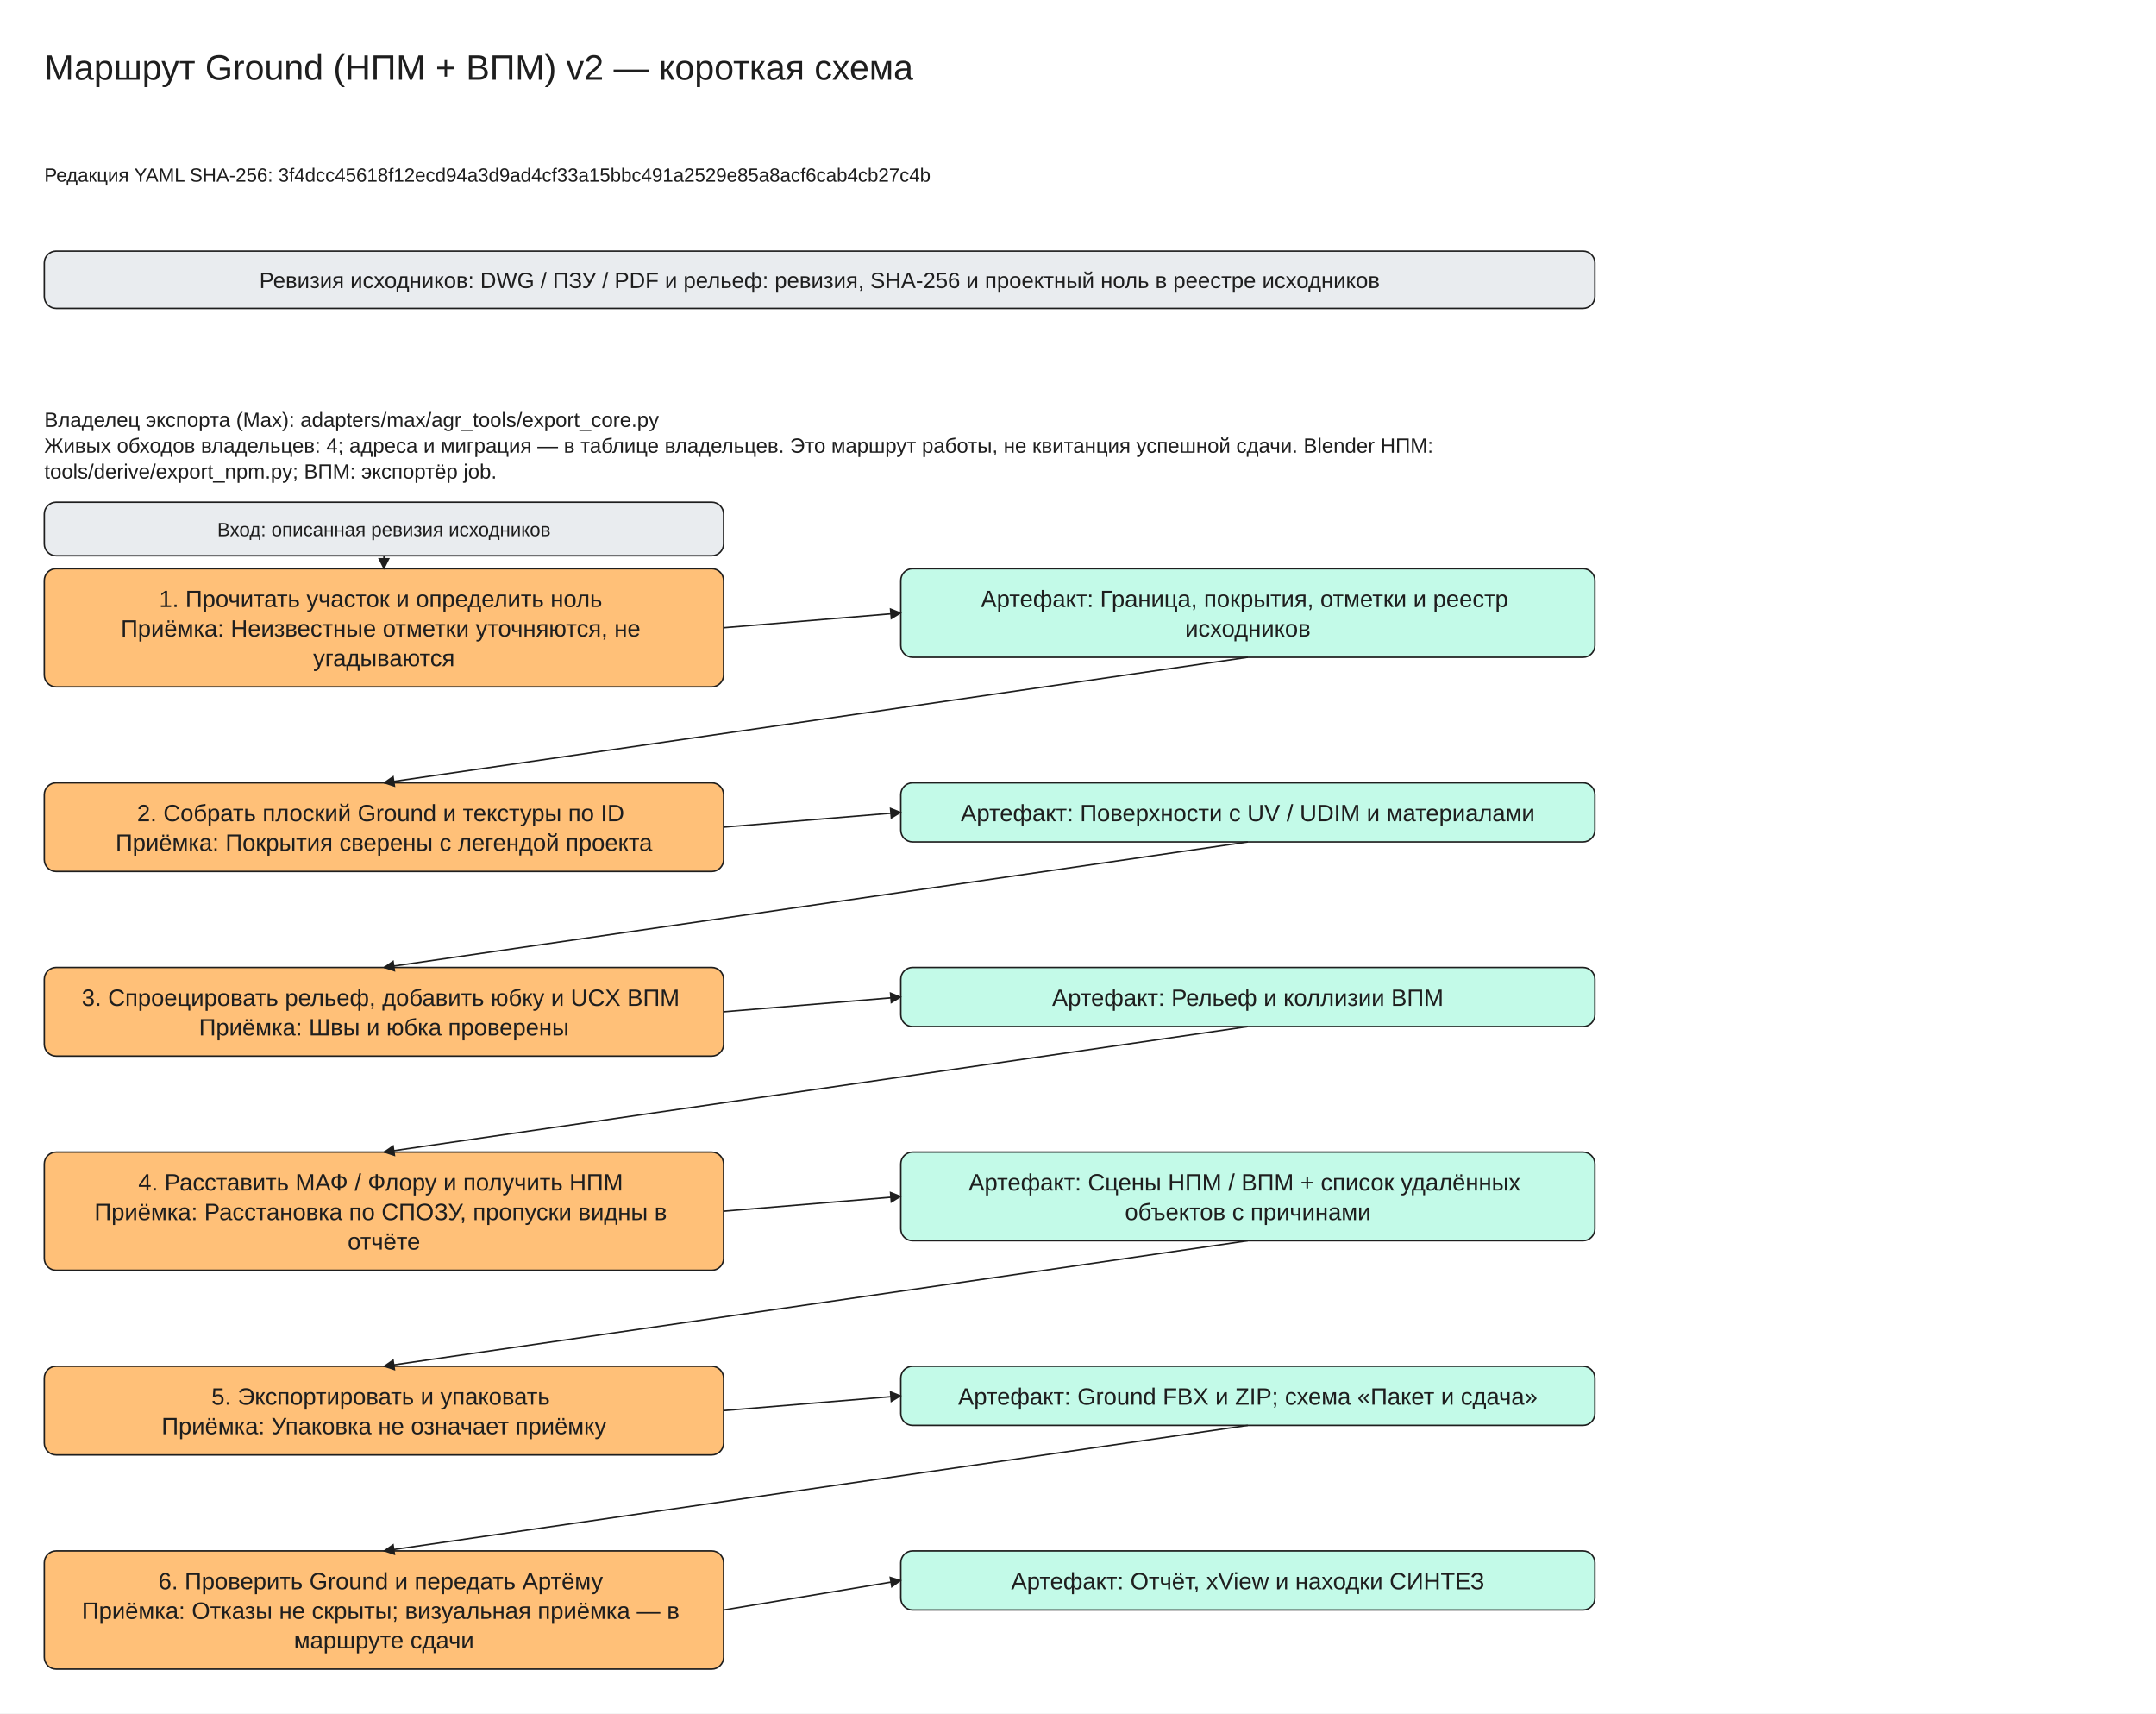
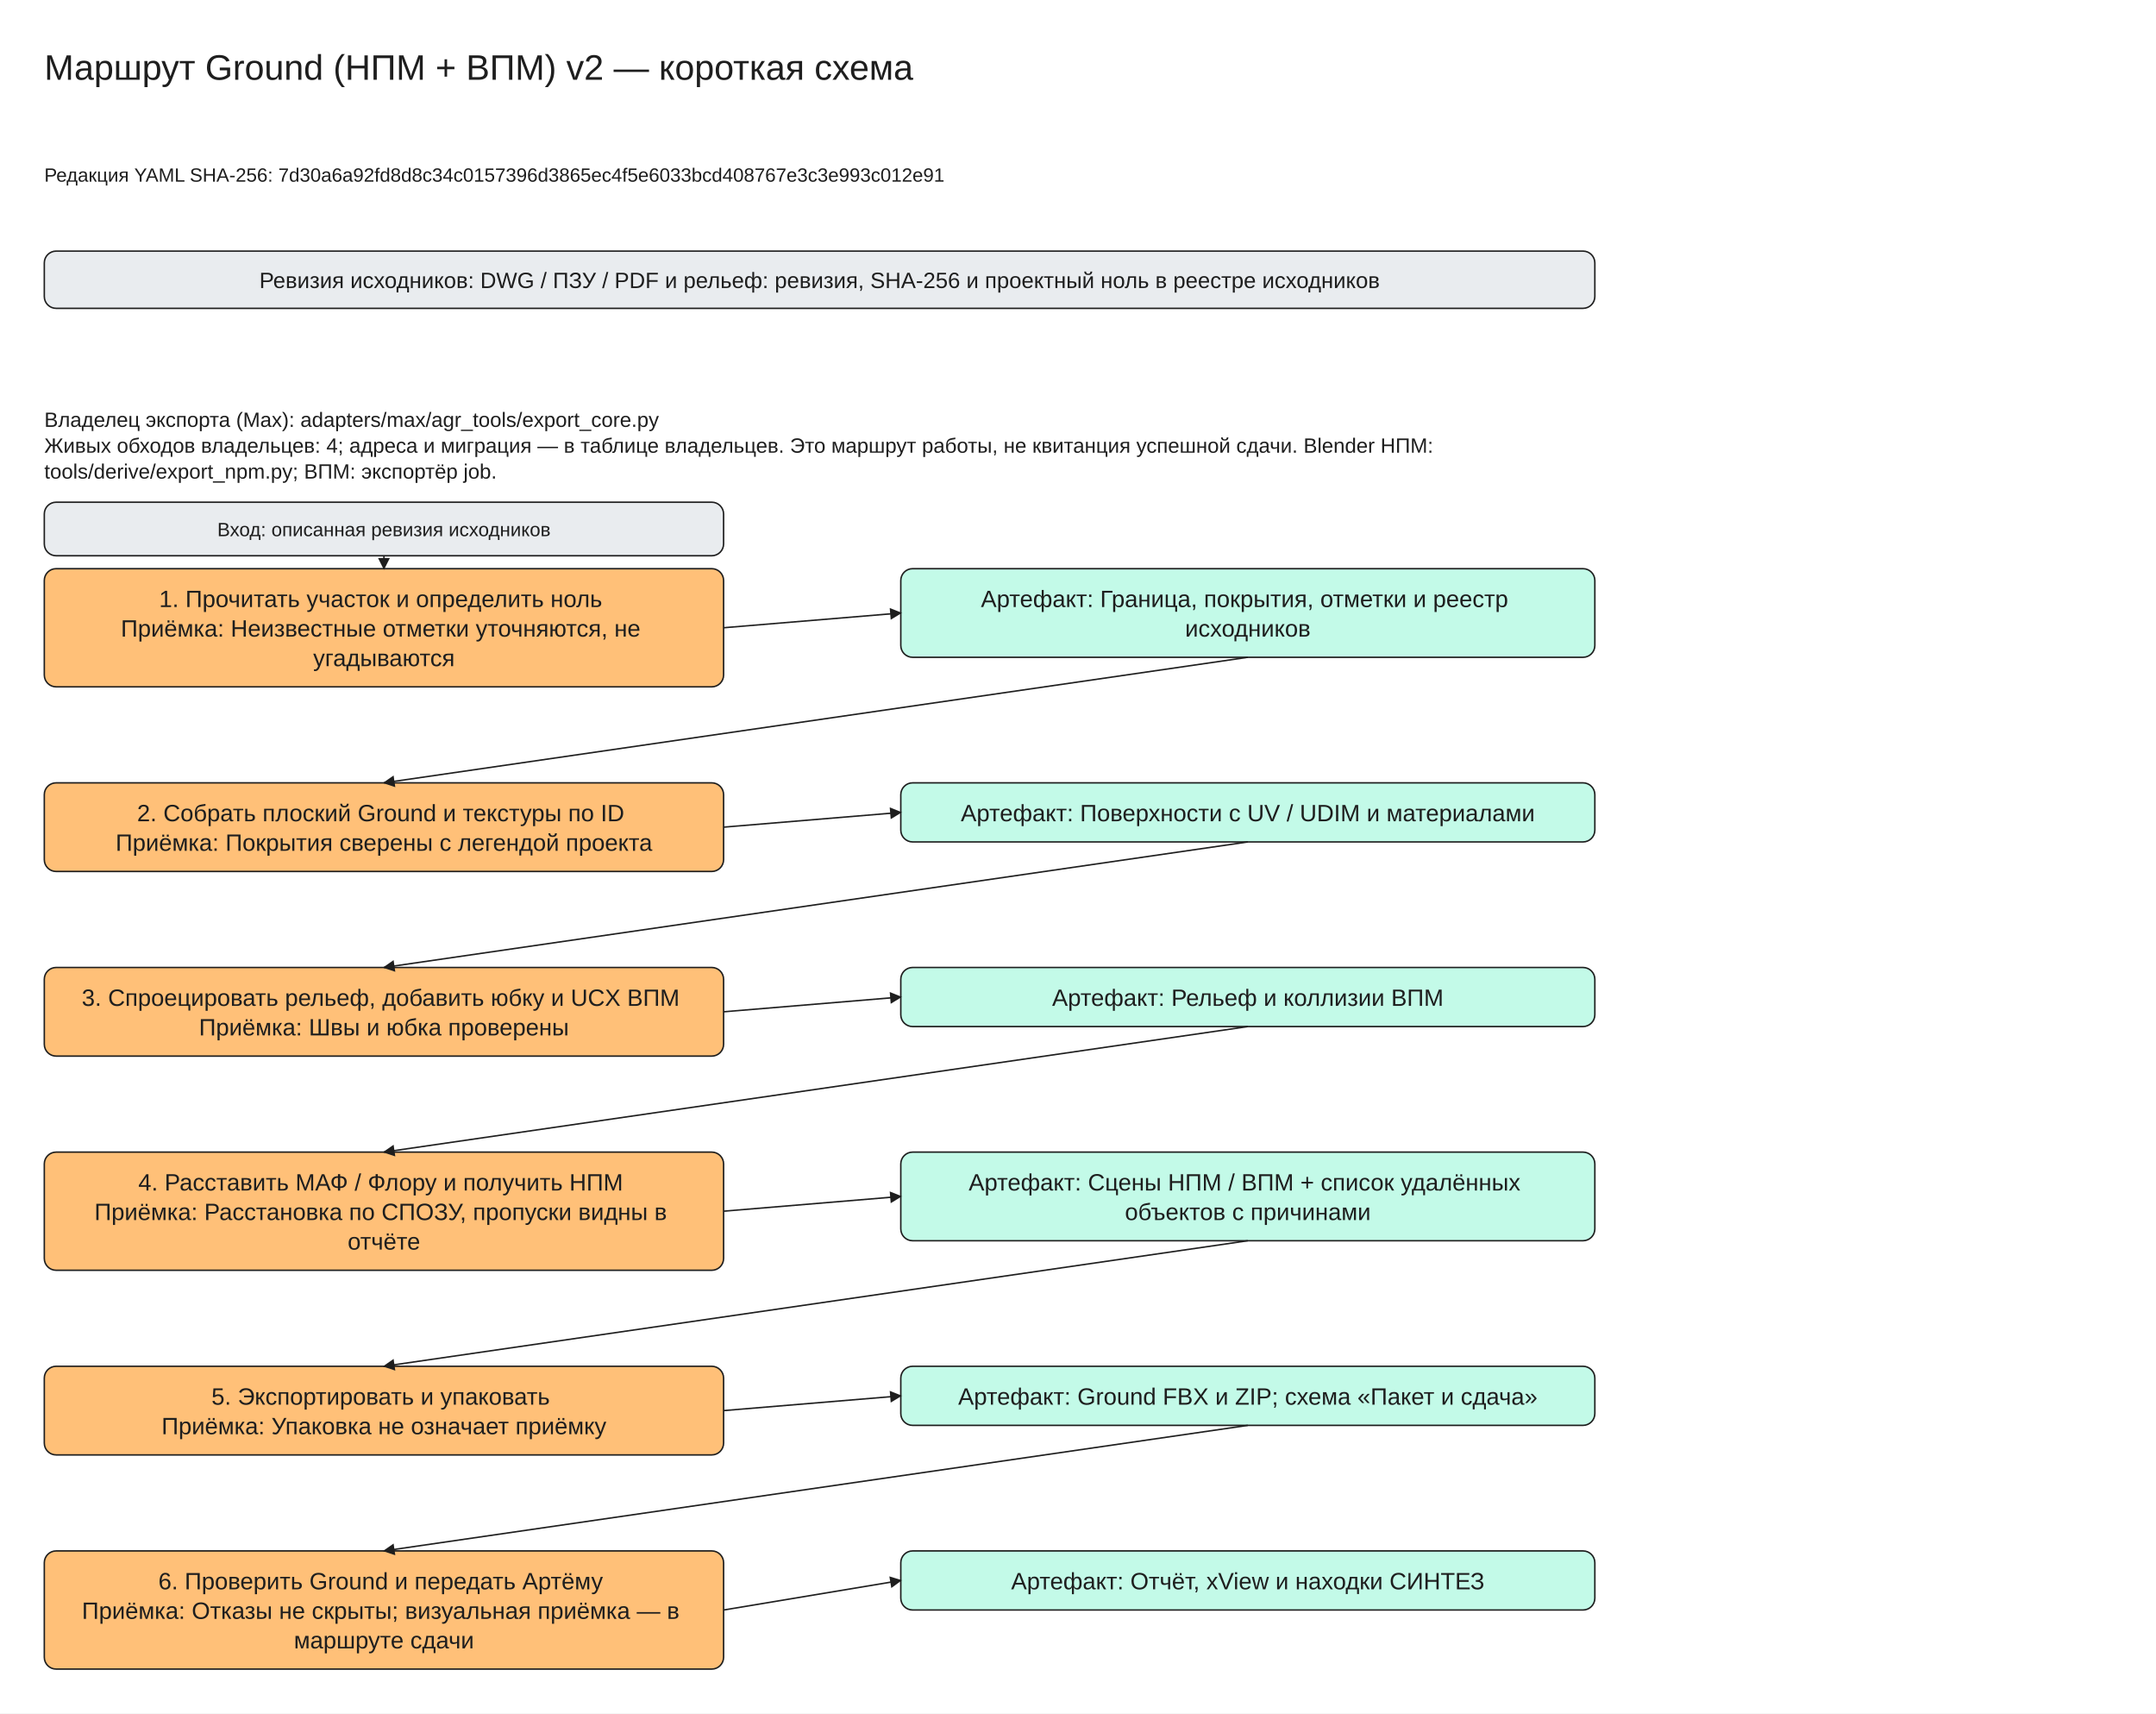
<svg xmlns="http://www.w3.org/2000/svg" viewBox="0 -30 1460 1160" width="1460" height="1160" font-family="Segoe UI, Arial, sans-serif">
  <defs>
    <marker id="arrow" viewBox="0 0 10 10" refX="9" refY="5" markerWidth="8" markerHeight="8" orient="auto-start-reverse">
      <path d="M0,0 L10,5 L0,10 z" fill="#1e1e1e" />
    </marker>
  </defs>
  <rect x="0" y="-30" width="1460" height="1160" fill="#ffffff" />
  <rect x="30" y="140" width="1050" height="38.75" rx="8" fill="#e9ecef" stroke="#1e1e1e" />
  <rect x="30" y="355" width="460" height="80.0" rx="8" fill="#ffc078" stroke="#1e1e1e" />
  <rect x="610" y="355" width="470" height="60.0" rx="8" fill="#c3fae8" stroke="#1e1e1e" />
  <rect x="30" y="310" width="460" height="36.25" rx="8" fill="#e9ecef" stroke="#1e1e1e" />
  <line x1="260.0" y1="346.25" x2="260.0" y2="355.0" stroke="#1e1e1e" marker-end="url(#arrow)" />
  <line x1="490" y1="395.0" x2="610" y2="385.0" stroke="#1e1e1e" marker-end="url(#arrow)" />
  <rect x="30" y="500.0" width="460" height="60.0" rx="8" fill="#ffc078" stroke="#1e1e1e" />
  <rect x="610" y="500.0" width="470" height="40.0" rx="8" fill="#c3fae8" stroke="#1e1e1e" />
  <line x1="845.0" y1="415.0" x2="260.0" y2="500.0" stroke="#1e1e1e" marker-end="url(#arrow)" />
  <line x1="490" y1="530.0" x2="610" y2="520.0" stroke="#1e1e1e" marker-end="url(#arrow)" />
  <rect x="30" y="625.0" width="460" height="60.0" rx="8" fill="#ffc078" stroke="#1e1e1e" />
  <rect x="610" y="625.0" width="470" height="40.0" rx="8" fill="#c3fae8" stroke="#1e1e1e" />
  <line x1="845.0" y1="540.0" x2="260.0" y2="625.0" stroke="#1e1e1e" marker-end="url(#arrow)" />
  <line x1="490" y1="655.0" x2="610" y2="645.0" stroke="#1e1e1e" marker-end="url(#arrow)" />
  <rect x="30" y="750.0" width="460" height="80.0" rx="8" fill="#ffc078" stroke="#1e1e1e" />
  <rect x="610" y="750.0" width="470" height="60.0" rx="8" fill="#c3fae8" stroke="#1e1e1e" />
  <line x1="845.0" y1="665.0" x2="260.0" y2="750.0" stroke="#1e1e1e" marker-end="url(#arrow)" />
  <line x1="490" y1="790.0" x2="610" y2="780.0" stroke="#1e1e1e" marker-end="url(#arrow)" />
  <rect x="30" y="895.0" width="460" height="60.0" rx="8" fill="#ffc078" stroke="#1e1e1e" />
  <rect x="610" y="895.0" width="470" height="40.0" rx="8" fill="#c3fae8" stroke="#1e1e1e" />
  <line x1="845.0" y1="810.0" x2="260.0" y2="895.0" stroke="#1e1e1e" marker-end="url(#arrow)" />
  <line x1="490" y1="925.0" x2="610" y2="915.0" stroke="#1e1e1e" marker-end="url(#arrow)" />
  <rect x="30" y="1020.0" width="460" height="80.0" rx="8" fill="#ffc078" stroke="#1e1e1e" />
  <rect x="610" y="1020.0" width="470" height="40.0" rx="8" fill="#c3fae8" stroke="#1e1e1e" />
  <line x1="845.0" y1="935.0" x2="260.0" y2="1020.0" stroke="#1e1e1e" marker-end="url(#arrow)" />
  <line x1="490" y1="1060.0" x2="610" y2="1040.0" stroke="#1e1e1e" marker-end="url(#arrow)" />
  <text x="30" y="0" font-size="24" text-anchor="start" fill="#1e1e1e">
    <tspan x="30" dy="24">Маршрут Ground (НПМ + ВПМ) v2 — короткая схема</tspan>
  </text>
  <text x="30" y="80" font-size="13" text-anchor="start" fill="#1e1e1e">
-     <tspan x="30" dy="13">Редакция YAML SHA-256: 3f4dcc45618f12ecd94a3d9ad4cf33a15bbc491a2529e85a8acf6cab4cb27c4b</tspan>
+     <tspan x="30" dy="13">Редакция YAML SHA-256: 7d30a6a92fd8d8c34c0157396d3865ec4f5e6033bcd408767e3c3e993c012e91</tspan>
  </text>
  <text x="555.0" y="150.0" font-size="15" text-anchor="middle" fill="#1e1e1e">
    <tspan x="555.0" dy="15">Ревизия исходников: DWG / ПЗУ / PDF и рельеф: ревизия, SHA-256 и проектный ноль в реестре исходников</tspan>
  </text>
  <text x="30" y="245" font-size="14" text-anchor="start" fill="#1e1e1e">
    <tspan x="30" dy="14">Владелец экспорта (Max): adapters/max/agr_tools/export_core.py</tspan>
    <tspan x="30" dy="17.5">Живых обходов владельцев: 4; адреса и миграция — в таблице владельцев. Это маршрут работы, не квитанция успешной сдачи. Blender НПМ:</tspan>
    <tspan x="30" dy="17.5">tools/derive/export_npm.py; ВПМ: экспортёр job.</tspan>
  </text>
  <text x="260.0" y="365.0" font-size="16" text-anchor="middle" fill="#1e1e1e">
    <tspan x="260.0" dy="16">1. Прочитать участок и определить ноль</tspan>
    <tspan x="260.0" dy="20.0">Приёмка: Неизвестные отметки уточняются, не</tspan>
    <tspan x="260.0" dy="20.0">угадываются</tspan>
  </text>
  <text x="845.0" y="365.0" font-size="16" text-anchor="middle" fill="#1e1e1e">
    <tspan x="845.0" dy="16">Артефакт: Граница, покрытия, отметки и реестр</tspan>
    <tspan x="845.0" dy="20.0">исходников</tspan>
  </text>
  <text x="260.0" y="320.0" font-size="13" text-anchor="middle" fill="#1e1e1e">
    <tspan x="260.0" dy="13">Вход: описанная ревизия исходников</tspan>
  </text>
  <text x="260.0" y="510.0" font-size="16" text-anchor="middle" fill="#1e1e1e">
    <tspan x="260.0" dy="16">2. Собрать плоский Ground и текстуры по ID</tspan>
    <tspan x="260.0" dy="20.0">Приёмка: Покрытия сверены с легендой проекта</tspan>
  </text>
  <text x="845.0" y="510.0" font-size="16" text-anchor="middle" fill="#1e1e1e">
    <tspan x="845.0" dy="16">Артефакт: Поверхности с UV / UDIM и материалами</tspan>
  </text>
  <text x="260.0" y="635.0" font-size="16" text-anchor="middle" fill="#1e1e1e">
    <tspan x="260.0" dy="16">3. Спроецировать рельеф, добавить юбку и UCX ВПМ</tspan>
    <tspan x="260.0" dy="20.0">Приёмка: Швы и юбка проверены</tspan>
  </text>
  <text x="845.0" y="635.0" font-size="16" text-anchor="middle" fill="#1e1e1e">
    <tspan x="845.0" dy="16">Артефакт: Рельеф и коллизии ВПМ</tspan>
  </text>
  <text x="260.0" y="760.0" font-size="16" text-anchor="middle" fill="#1e1e1e">
    <tspan x="260.0" dy="16">4. Расставить МАФ / Флору и получить НПМ</tspan>
    <tspan x="260.0" dy="20.0">Приёмка: Расстановка по СПОЗУ, пропуски видны в</tspan>
    <tspan x="260.0" dy="20.0">отчёте</tspan>
  </text>
  <text x="845.0" y="760.0" font-size="16" text-anchor="middle" fill="#1e1e1e">
    <tspan x="845.0" dy="16">Артефакт: Сцены НПМ / ВПМ + список удалённых</tspan>
    <tspan x="845.0" dy="20.0">объектов с причинами</tspan>
  </text>
  <text x="260.0" y="905.0" font-size="16" text-anchor="middle" fill="#1e1e1e">
    <tspan x="260.0" dy="16">5. Экспортировать и упаковать</tspan>
    <tspan x="260.0" dy="20.0">Приёмка: Упаковка не означает приёмку</tspan>
  </text>
  <text x="845.0" y="905.0" font-size="16" text-anchor="middle" fill="#1e1e1e">
    <tspan x="845.0" dy="16">Артефакт: Ground FBX и ZIP; схема «Пакет и сдача»</tspan>
  </text>
  <text x="260.0" y="1030.0" font-size="16" text-anchor="middle" fill="#1e1e1e">
    <tspan x="260.0" dy="16">6. Проверить Ground и передать Артёму</tspan>
    <tspan x="260.0" dy="20.0">Приёмка: Отказы не скрыты; визуальная приёмка — в</tspan>
    <tspan x="260.0" dy="20.0">маршруте сдачи</tspan>
  </text>
  <text x="845.0" y="1030.0" font-size="16" text-anchor="middle" fill="#1e1e1e">
    <tspan x="845.0" dy="16">Артефакт: Отчёт, xView и находки СИНТЕЗ</tspan>
  </text>
</svg>
